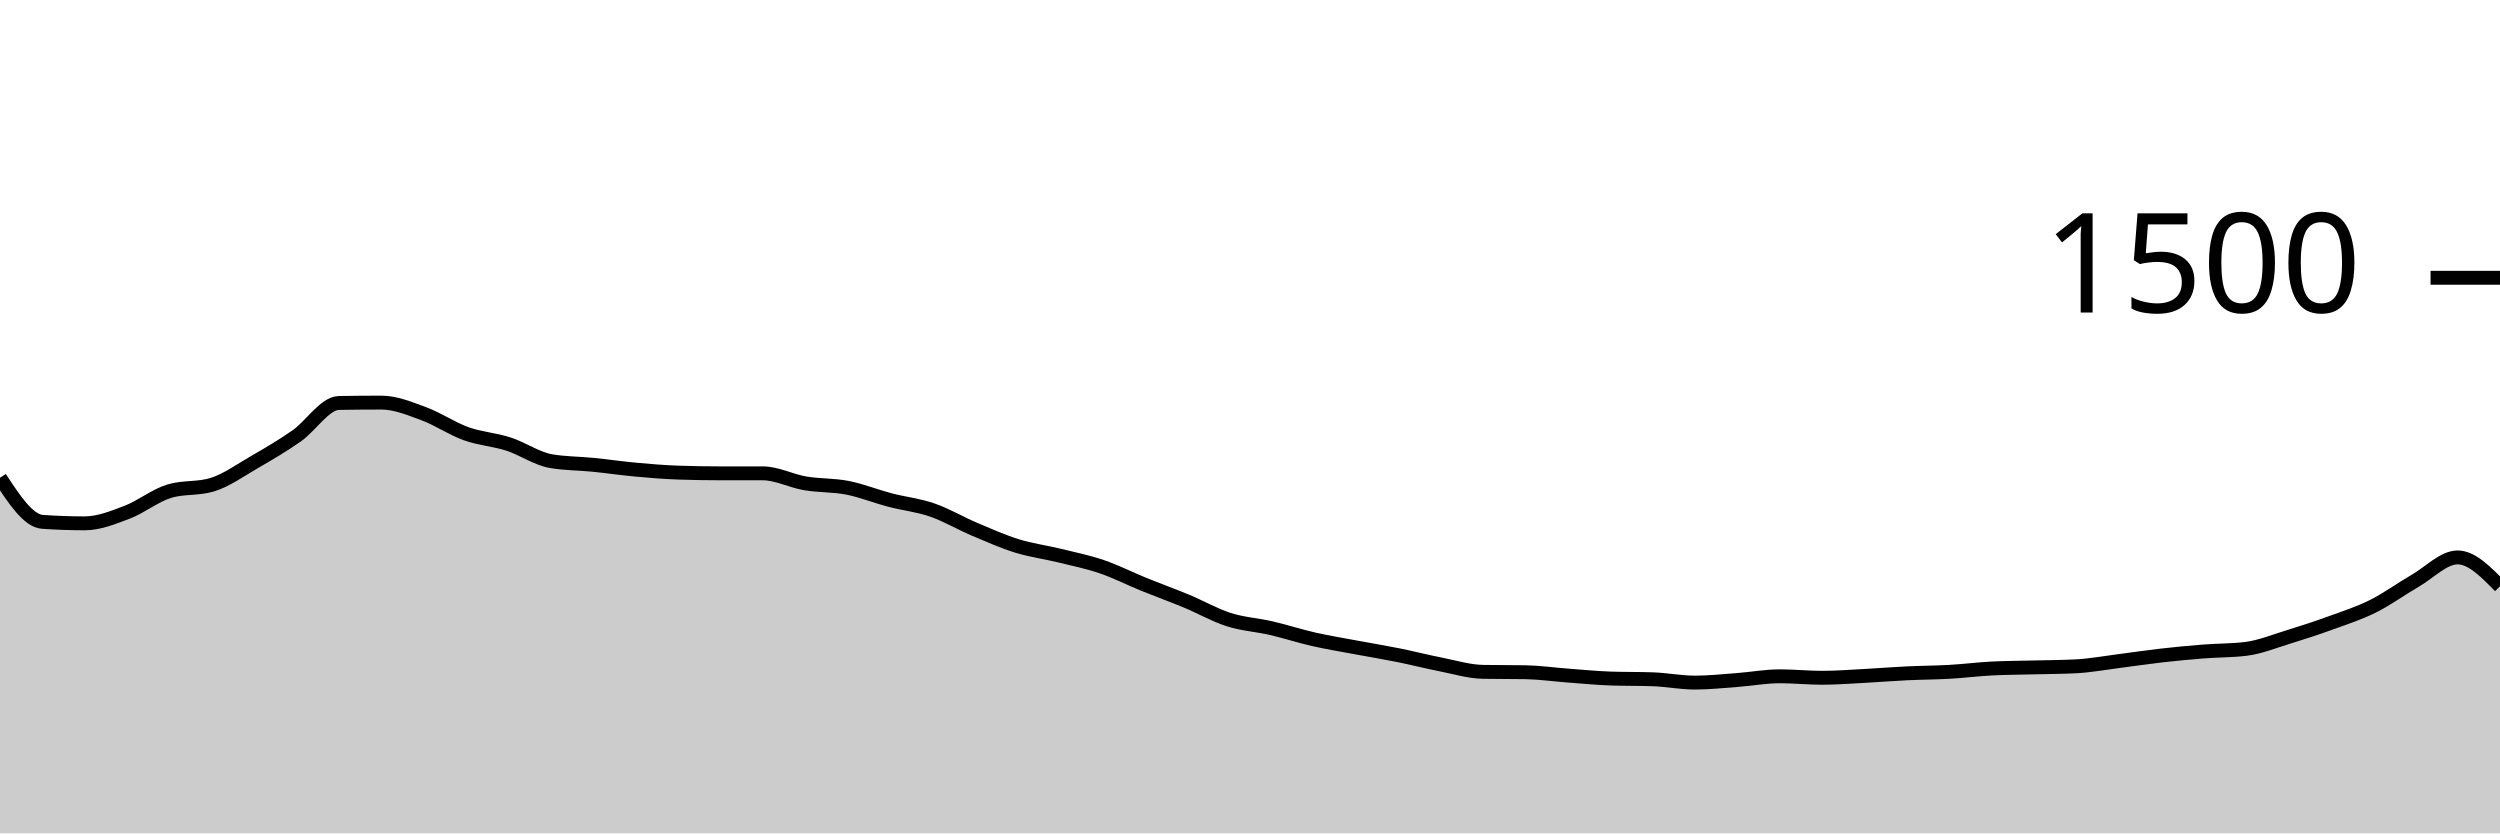
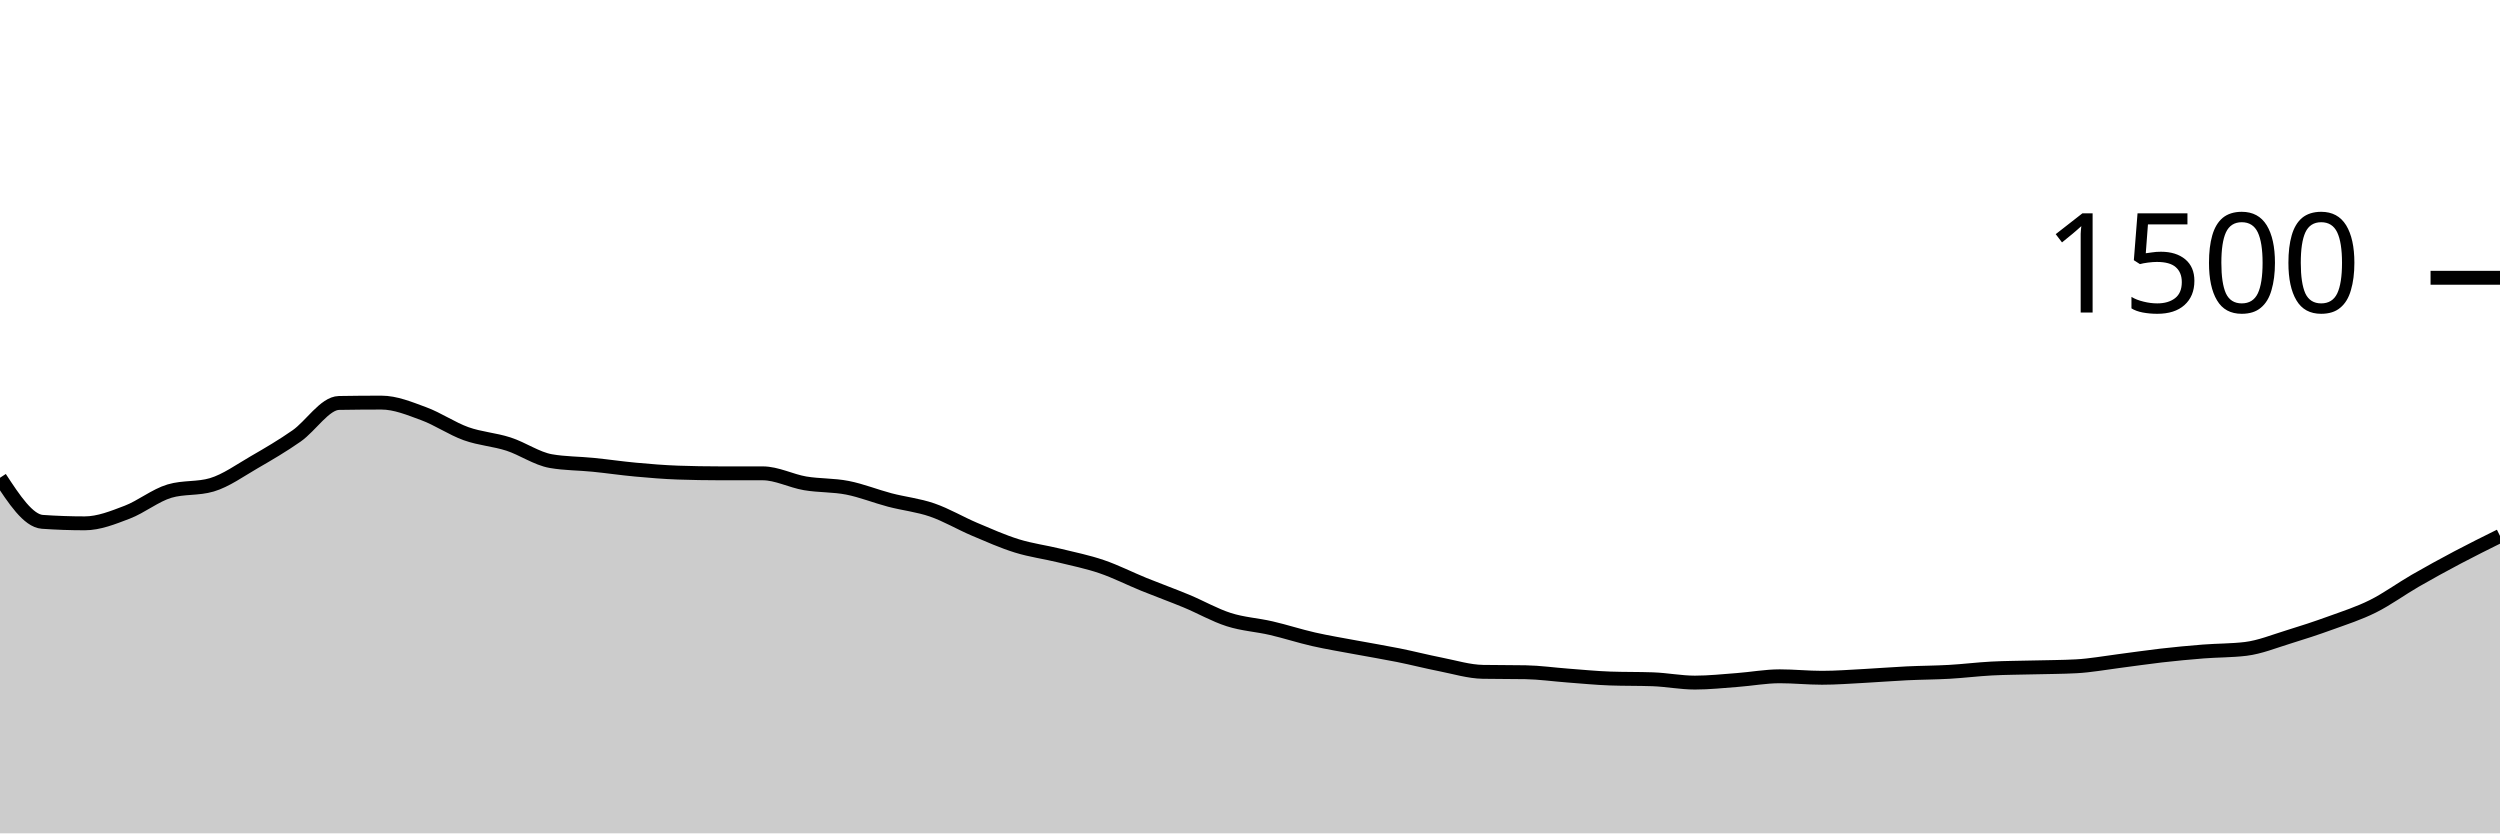
<svg xmlns="http://www.w3.org/2000/svg" viewBox="0 0 180 60">
  <g transform="translate(0,20)">
-     <path class="area" fill="rgba(0, 0, 0, 0.2)" d="M0,14.4C1.017,15.951,2.034,17.502,3.051,17.573C4.068,17.644,5.085,17.68,6.102,17.68C7.119,17.68,8.136,17.267,9.153,16.88C10.169,16.493,11.186,15.662,12.203,15.36C13.22,15.058,14.237,15.209,15.254,14.907C16.271,14.604,17.288,13.867,18.305,13.28C19.322,12.693,20.339,12.098,21.356,11.387C22.373,10.676,23.39,9.031,24.407,9.013C25.424,8.996,26.441,8.987,27.458,8.987C28.475,8.987,29.492,9.413,30.508,9.787C31.525,10.16,32.542,10.862,33.559,11.227C34.576,11.591,35.593,11.644,36.61,11.973C37.627,12.302,38.644,13.022,39.661,13.2C40.678,13.378,41.695,13.364,42.712,13.467C43.729,13.569,44.746,13.72,45.763,13.813C46.78,13.907,47.797,13.991,48.814,14.027C49.831,14.062,50.847,14.08,51.864,14.08C52.881,14.08,53.898,14.08,54.915,14.08C55.932,14.08,56.949,14.627,57.966,14.8C58.983,14.973,60,14.92,61.017,15.12C62.034,15.32,63.051,15.733,64.068,16C65.085,16.267,66.102,16.369,67.119,16.72C68.136,17.071,69.153,17.676,70.169,18.107C71.186,18.538,72.203,18.991,73.22,19.307C74.237,19.622,75.254,19.751,76.271,20C77.288,20.249,78.305,20.453,79.322,20.8C80.339,21.147,81.356,21.667,82.373,22.08C83.39,22.493,84.407,22.858,85.424,23.28C86.441,23.702,87.458,24.289,88.475,24.613C89.492,24.938,90.508,24.991,91.525,25.227C92.542,25.462,93.559,25.796,94.576,26.027C95.593,26.258,96.61,26.422,97.627,26.613C98.644,26.804,99.661,26.969,100.678,27.173C101.695,27.378,102.712,27.64,103.729,27.84C104.746,28.04,105.763,28.356,106.78,28.373C107.797,28.391,108.814,28.382,109.831,28.4C110.847,28.418,111.864,28.564,112.881,28.64C113.898,28.716,114.915,28.818,115.932,28.853C116.949,28.889,117.966,28.871,118.983,28.907C120,28.942,121.017,29.147,122.034,29.147C123.051,29.147,124.068,29.036,125.085,28.96C126.102,28.884,127.119,28.693,128.136,28.693C129.153,28.693,130.169,28.8,131.186,28.8C132.203,28.8,133.22,28.72,134.237,28.667C135.254,28.613,136.271,28.529,137.288,28.48C138.305,28.431,139.322,28.431,140.339,28.373C141.356,28.316,142.373,28.187,143.39,28.133C144.407,28.08,145.424,28.08,146.441,28.053C147.458,28.027,148.475,28.027,149.492,27.973C150.508,27.92,151.525,27.729,152.542,27.6C153.559,27.471,154.576,27.316,155.593,27.2C156.61,27.084,157.627,26.987,158.644,26.907C159.661,26.827,160.678,26.844,161.695,26.72C162.712,26.596,163.729,26.178,164.746,25.867C165.763,25.556,166.78,25.222,167.797,24.853C168.814,24.484,169.831,24.16,170.847,23.653C171.864,23.147,172.881,22.4,173.898,21.813C174.915,21.227,175.932,20.133,176.949,20.133C177.966,20.133,178.983,21.173,180,22.213L180,40C178.983,40,177.966,40,176.949,40C175.932,40,174.915,40,173.898,40C172.881,40,171.864,40,170.847,40C169.831,40,168.814,40,167.797,40C166.78,40,165.763,40,164.746,40C163.729,40,162.712,40,161.695,40C160.678,40,159.661,40,158.644,40C157.627,40,156.61,40,155.593,40C154.576,40,153.559,40,152.542,40C151.525,40,150.508,40,149.492,40C148.475,40,147.458,40,146.441,40C145.424,40,144.407,40,143.39,40C142.373,40,141.356,40,140.339,40C139.322,40,138.305,40,137.288,40C136.271,40,135.254,40,134.237,40C133.22,40,132.203,40,131.186,40C130.169,40,129.153,40,128.136,40C127.119,40,126.102,40,125.085,40C124.068,40,123.051,40,122.034,40C121.017,40,120,40,118.983,40C117.966,40,116.949,40,115.932,40C114.915,40,113.898,40,112.881,40C111.864,40,110.847,40,109.831,40C108.814,40,107.797,40,106.78,40C105.763,40,104.746,40,103.729,40C102.712,40,101.695,40,100.678,40C99.661,40,98.644,40,97.627,40C96.61,40,95.593,40,94.576,40C93.559,40,92.542,40,91.525,40C90.508,40,89.492,40,88.475,40C87.458,40,86.441,40,85.424,40C84.407,40,83.39,40,82.373,40C81.356,40,80.339,40,79.322,40C78.305,40,77.288,40,76.271,40C75.254,40,74.237,40,73.22,40C72.203,40,71.186,40,70.169,40C69.153,40,68.136,40,67.119,40C66.102,40,65.085,40,64.068,40C63.051,40,62.034,40,61.017,40C60,40,58.983,40,57.966,40C56.949,40,55.932,40,54.915,40C53.898,40,52.881,40,51.864,40C50.847,40,49.831,40,48.814,40C47.797,40,46.78,40,45.763,40C44.746,40,43.729,40,42.712,40C41.695,40,40.678,40,39.661,40C38.644,40,37.627,40,36.61,40C35.593,40,34.576,40,33.559,40C32.542,40,31.525,40,30.508,40C29.492,40,28.475,40,27.458,40C26.441,40,25.424,40,24.407,40C23.39,40,22.373,40,21.356,40C20.339,40,19.322,40,18.305,40C17.288,40,16.271,40,15.254,40C14.237,40,13.22,40,12.203,40C11.186,40,10.169,40,9.153,40C8.136,40,7.119,40,6.102,40C5.085,40,4.068,40,3.051,40C2.034,40,1.017,40,0,40Z" />
-     <path class="line" stroke="black" fill="none" d="M0,14.4C1.017,15.951,2.034,17.502,3.051,17.573C4.068,17.644,5.085,17.68,6.102,17.68C7.119,17.68,8.136,17.267,9.153,16.88C10.169,16.493,11.186,15.662,12.203,15.36C13.22,15.058,14.237,15.209,15.254,14.907C16.271,14.604,17.288,13.867,18.305,13.28C19.322,12.693,20.339,12.098,21.356,11.387C22.373,10.676,23.39,9.031,24.407,9.013C25.424,8.996,26.441,8.987,27.458,8.987C28.475,8.987,29.492,9.413,30.508,9.787C31.525,10.16,32.542,10.862,33.559,11.227C34.576,11.591,35.593,11.644,36.61,11.973C37.627,12.302,38.644,13.022,39.661,13.2C40.678,13.378,41.695,13.364,42.712,13.467C43.729,13.569,44.746,13.72,45.763,13.813C46.78,13.907,47.797,13.991,48.814,14.027C49.831,14.062,50.847,14.08,51.864,14.08C52.881,14.08,53.898,14.08,54.915,14.08C55.932,14.08,56.949,14.627,57.966,14.8C58.983,14.973,60,14.92,61.017,15.12C62.034,15.32,63.051,15.733,64.068,16C65.085,16.267,66.102,16.369,67.119,16.72C68.136,17.071,69.153,17.676,70.169,18.107C71.186,18.538,72.203,18.991,73.22,19.307C74.237,19.622,75.254,19.751,76.271,20C77.288,20.249,78.305,20.453,79.322,20.8C80.339,21.147,81.356,21.667,82.373,22.08C83.39,22.493,84.407,22.858,85.424,23.28C86.441,23.702,87.458,24.289,88.475,24.613C89.492,24.938,90.508,24.991,91.525,25.227C92.542,25.462,93.559,25.796,94.576,26.027C95.593,26.258,96.61,26.422,97.627,26.613C98.644,26.804,99.661,26.969,100.678,27.173C101.695,27.378,102.712,27.64,103.729,27.84C104.746,28.04,105.763,28.356,106.78,28.373C107.797,28.391,108.814,28.382,109.831,28.4C110.847,28.418,111.864,28.564,112.881,28.64C113.898,28.716,114.915,28.818,115.932,28.853C116.949,28.889,117.966,28.871,118.983,28.907C120,28.942,121.017,29.147,122.034,29.147C123.051,29.147,124.068,29.036,125.085,28.96C126.102,28.884,127.119,28.693,128.136,28.693C129.153,28.693,130.169,28.8,131.186,28.8C132.203,28.8,133.22,28.72,134.237,28.667C135.254,28.613,136.271,28.529,137.288,28.48C138.305,28.431,139.322,28.431,140.339,28.373C141.356,28.316,142.373,28.187,143.39,28.133C144.407,28.08,145.424,28.08,146.441,28.053C147.458,28.027,148.475,28.027,149.492,27.973C150.508,27.92,151.525,27.729,152.542,27.6C153.559,27.471,154.576,27.316,155.593,27.2C156.61,27.084,157.627,26.987,158.644,26.907C159.661,26.827,160.678,26.844,161.695,26.72C162.712,26.596,163.729,26.178,164.746,25.867C165.763,25.556,166.78,25.222,167.797,24.853C168.814,24.484,169.831,24.16,170.847,23.653C171.864,23.147,172.881,22.4,173.898,21.813C174.915,21.227,175.932,20.133,176.949,20.133C177.966,20.133,178.983,21.173,180,22.213" />
+     <path class="area" fill="rgba(0, 0, 0, 0.2)" d="M0,14.4C1.017,15.951,2.034,17.502,3.051,17.573C4.068,17.644,5.085,17.68,6.102,17.68C7.119,17.68,8.136,17.267,9.153,16.88C10.169,16.493,11.186,15.662,12.203,15.36C13.22,15.058,14.237,15.209,15.254,14.907C16.271,14.604,17.288,13.867,18.305,13.28C19.322,12.693,20.339,12.098,21.356,11.387C22.373,10.676,23.39,9.031,24.407,9.013C25.424,8.996,26.441,8.987,27.458,8.987C28.475,8.987,29.492,9.413,30.508,9.787C31.525,10.16,32.542,10.862,33.559,11.227C34.576,11.591,35.593,11.644,36.61,11.973C37.627,12.302,38.644,13.022,39.661,13.2C40.678,13.378,41.695,13.364,42.712,13.467C43.729,13.569,44.746,13.72,45.763,13.813C46.78,13.907,47.797,13.991,48.814,14.027C49.831,14.062,50.847,14.08,51.864,14.08C52.881,14.08,53.898,14.08,54.915,14.08C55.932,14.08,56.949,14.627,57.966,14.8C58.983,14.973,60,14.92,61.017,15.12C62.034,15.32,63.051,15.733,64.068,16C65.085,16.267,66.102,16.369,67.119,16.72C68.136,17.071,69.153,17.676,70.169,18.107C71.186,18.538,72.203,18.991,73.22,19.307C74.237,19.622,75.254,19.751,76.271,20C77.288,20.249,78.305,20.453,79.322,20.8C80.339,21.147,81.356,21.667,82.373,22.08C83.39,22.493,84.407,22.858,85.424,23.28C86.441,23.702,87.458,24.289,88.475,24.613C89.492,24.938,90.508,24.991,91.525,25.227C92.542,25.462,93.559,25.796,94.576,26.027C95.593,26.258,96.61,26.422,97.627,26.613C98.644,26.804,99.661,26.969,100.678,27.173C101.695,27.378,102.712,27.64,103.729,27.84C104.746,28.04,105.763,28.356,106.78,28.373C107.797,28.391,108.814,28.382,109.831,28.4C110.847,28.418,111.864,28.564,112.881,28.64C113.898,28.716,114.915,28.818,115.932,28.853C116.949,28.889,117.966,28.871,118.983,28.907C120,28.942,121.017,29.147,122.034,29.147C123.051,29.147,124.068,29.036,125.085,28.96C126.102,28.884,127.119,28.693,128.136,28.693C129.153,28.693,130.169,28.8,131.186,28.8C132.203,28.8,133.22,28.72,134.237,28.667C135.254,28.613,136.271,28.529,137.288,28.48C138.305,28.431,139.322,28.431,140.339,28.373C141.356,28.316,142.373,28.187,143.39,28.133C144.407,28.08,145.424,28.08,146.441,28.053C147.458,28.027,148.475,28.027,149.492,27.973C150.508,27.92,151.525,27.729,152.542,27.6C153.559,27.471,154.576,27.316,155.593,27.2C156.61,27.084,157.627,26.987,158.644,26.907C159.661,26.827,160.678,26.844,161.695,26.72C162.712,26.596,163.729,26.178,164.746,25.867C165.763,25.556,166.78,25.222,167.797,24.853C168.814,24.484,169.831,24.16,170.847,23.653C171.864,23.147,172.881,22.4,173.898,21.813C174.915,21.227,175.932,20.671,176.949,20.133C177.966,19.596,178.983,19.091,180,18.587L180,40C178.983,40,177.966,40,176.949,40C175.932,40,174.915,40,173.898,40C172.881,40,171.864,40,170.847,40C169.831,40,168.814,40,167.797,40C166.78,40,165.763,40,164.746,40C163.729,40,162.712,40,161.695,40C160.678,40,159.661,40,158.644,40C157.627,40,156.61,40,155.593,40C154.576,40,153.559,40,152.542,40C151.525,40,150.508,40,149.492,40C148.475,40,147.458,40,146.441,40C145.424,40,144.407,40,143.39,40C142.373,40,141.356,40,140.339,40C139.322,40,138.305,40,137.288,40C136.271,40,135.254,40,134.237,40C133.22,40,132.203,40,131.186,40C130.169,40,129.153,40,128.136,40C127.119,40,126.102,40,125.085,40C124.068,40,123.051,40,122.034,40C121.017,40,120,40,118.983,40C117.966,40,116.949,40,115.932,40C114.915,40,113.898,40,112.881,40C111.864,40,110.847,40,109.831,40C108.814,40,107.797,40,106.78,40C105.763,40,104.746,40,103.729,40C102.712,40,101.695,40,100.678,40C99.661,40,98.644,40,97.627,40C96.61,40,95.593,40,94.576,40C93.559,40,92.542,40,91.525,40C90.508,40,89.492,40,88.475,40C87.458,40,86.441,40,85.424,40C84.407,40,83.39,40,82.373,40C81.356,40,80.339,40,79.322,40C78.305,40,77.288,40,76.271,40C75.254,40,74.237,40,73.22,40C72.203,40,71.186,40,70.169,40C69.153,40,68.136,40,67.119,40C66.102,40,65.085,40,64.068,40C63.051,40,62.034,40,61.017,40C60,40,58.983,40,57.966,40C56.949,40,55.932,40,54.915,40C53.898,40,52.881,40,51.864,40C50.847,40,49.831,40,48.814,40C47.797,40,46.78,40,45.763,40C44.746,40,43.729,40,42.712,40C41.695,40,40.678,40,39.661,40C38.644,40,37.627,40,36.61,40C35.593,40,34.576,40,33.559,40C32.542,40,31.525,40,30.508,40C29.492,40,28.475,40,27.458,40C26.441,40,25.424,40,24.407,40C23.39,40,22.373,40,21.356,40C20.339,40,19.322,40,18.305,40C17.288,40,16.271,40,15.254,40C14.237,40,13.22,40,12.203,40C11.186,40,10.169,40,9.153,40C8.136,40,7.119,40,6.102,40C5.085,40,4.068,40,3.051,40C2.034,40,1.017,40,0,40Z" />
+     <path class="line" stroke="black" fill="none" d="M0,14.4C1.017,15.951,2.034,17.502,3.051,17.573C4.068,17.644,5.085,17.68,6.102,17.68C7.119,17.68,8.136,17.267,9.153,16.88C10.169,16.493,11.186,15.662,12.203,15.36C13.22,15.058,14.237,15.209,15.254,14.907C16.271,14.604,17.288,13.867,18.305,13.28C19.322,12.693,20.339,12.098,21.356,11.387C22.373,10.676,23.39,9.031,24.407,9.013C25.424,8.996,26.441,8.987,27.458,8.987C28.475,8.987,29.492,9.413,30.508,9.787C31.525,10.16,32.542,10.862,33.559,11.227C34.576,11.591,35.593,11.644,36.61,11.973C37.627,12.302,38.644,13.022,39.661,13.2C40.678,13.378,41.695,13.364,42.712,13.467C43.729,13.569,44.746,13.72,45.763,13.813C46.78,13.907,47.797,13.991,48.814,14.027C49.831,14.062,50.847,14.08,51.864,14.08C52.881,14.08,53.898,14.08,54.915,14.08C55.932,14.08,56.949,14.627,57.966,14.8C58.983,14.973,60,14.92,61.017,15.12C62.034,15.32,63.051,15.733,64.068,16C65.085,16.267,66.102,16.369,67.119,16.72C68.136,17.071,69.153,17.676,70.169,18.107C71.186,18.538,72.203,18.991,73.22,19.307C74.237,19.622,75.254,19.751,76.271,20C77.288,20.249,78.305,20.453,79.322,20.8C80.339,21.147,81.356,21.667,82.373,22.08C83.39,22.493,84.407,22.858,85.424,23.28C86.441,23.702,87.458,24.289,88.475,24.613C89.492,24.938,90.508,24.991,91.525,25.227C92.542,25.462,93.559,25.796,94.576,26.027C95.593,26.258,96.61,26.422,97.627,26.613C98.644,26.804,99.661,26.969,100.678,27.173C101.695,27.378,102.712,27.64,103.729,27.84C104.746,28.04,105.763,28.356,106.78,28.373C107.797,28.391,108.814,28.382,109.831,28.4C110.847,28.418,111.864,28.564,112.881,28.64C113.898,28.716,114.915,28.818,115.932,28.853C116.949,28.889,117.966,28.871,118.983,28.907C120,28.942,121.017,29.147,122.034,29.147C123.051,29.147,124.068,29.036,125.085,28.96C126.102,28.884,127.119,28.693,128.136,28.693C129.153,28.693,130.169,28.8,131.186,28.8C132.203,28.8,133.22,28.72,134.237,28.667C135.254,28.613,136.271,28.529,137.288,28.48C138.305,28.431,139.322,28.431,140.339,28.373C141.356,28.316,142.373,28.187,143.39,28.133C144.407,28.08,145.424,28.08,146.441,28.053C147.458,28.027,148.475,28.027,149.492,27.973C150.508,27.92,151.525,27.729,152.542,27.6C153.559,27.471,154.576,27.316,155.593,27.2C156.61,27.084,157.627,26.987,158.644,26.907C159.661,26.827,160.678,26.844,161.695,26.72C162.712,26.596,163.729,26.178,164.746,25.867C165.763,25.556,166.78,25.222,167.797,24.853C168.814,24.484,169.831,24.16,170.847,23.653C171.864,23.147,172.881,22.4,173.898,21.813C174.915,21.227,175.932,20.671,176.949,20.133C177.966,19.596,178.983,19.091,180,18.587" />
    <path class="axis-ceiling" stroke-width="1" stroke="black" fill="none" d="M175,0L180,0" />
    <text class="axis-ceiling-label" font-family="sans-serif" text-anchor="end" font-size="10px" x="170" y="2.5">1500</text>
  </g>
</svg>
